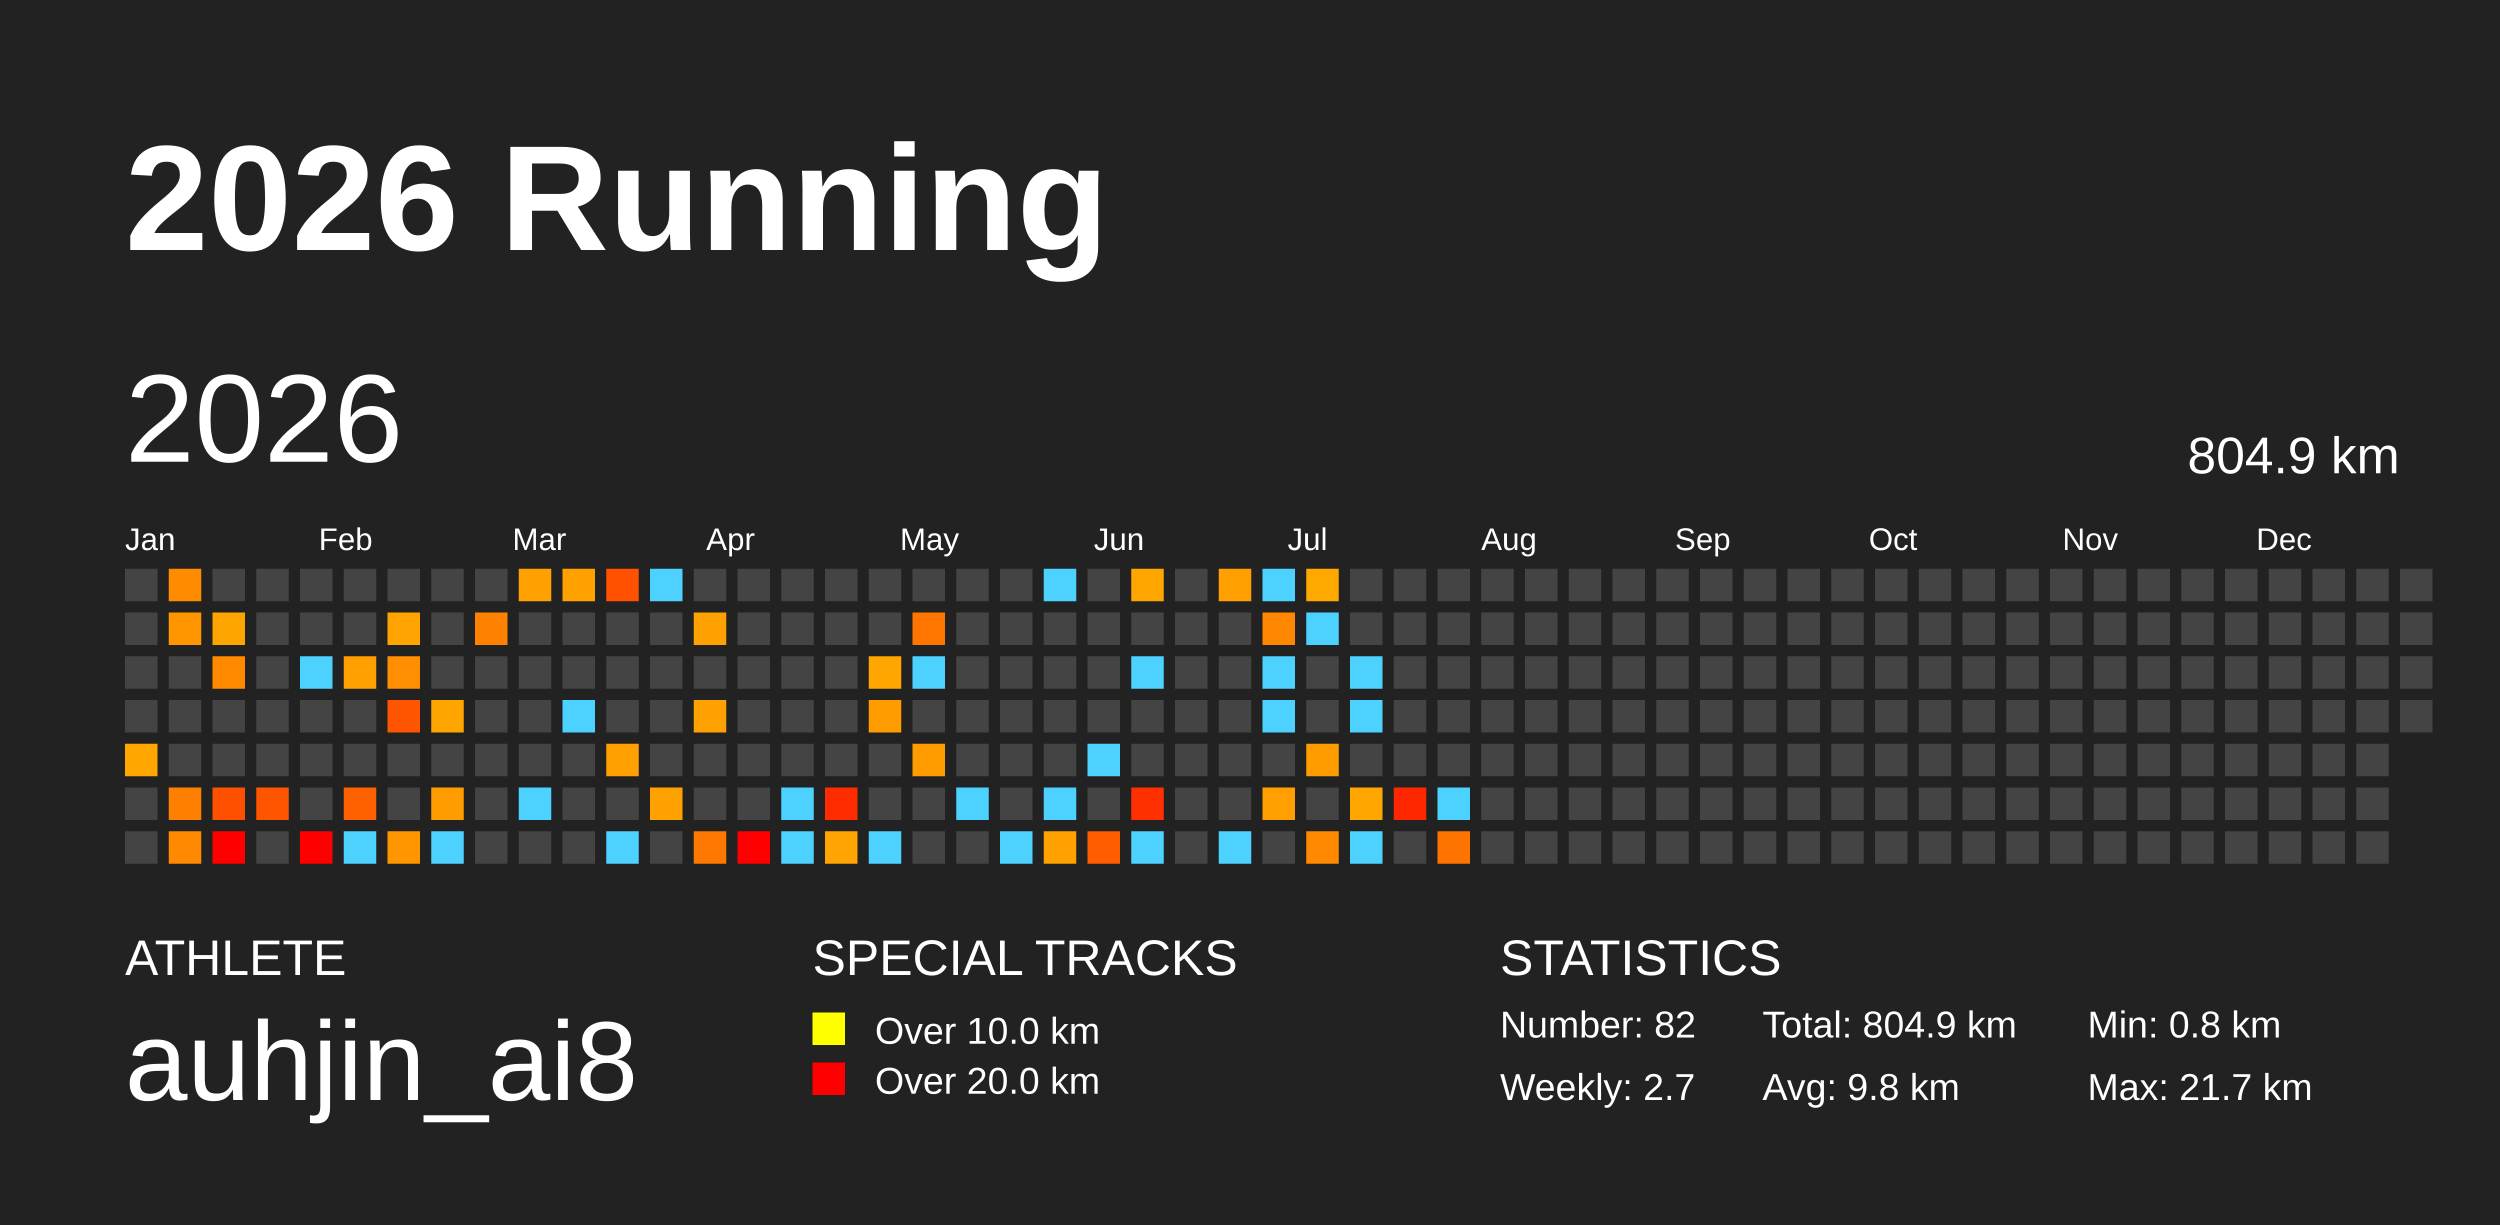
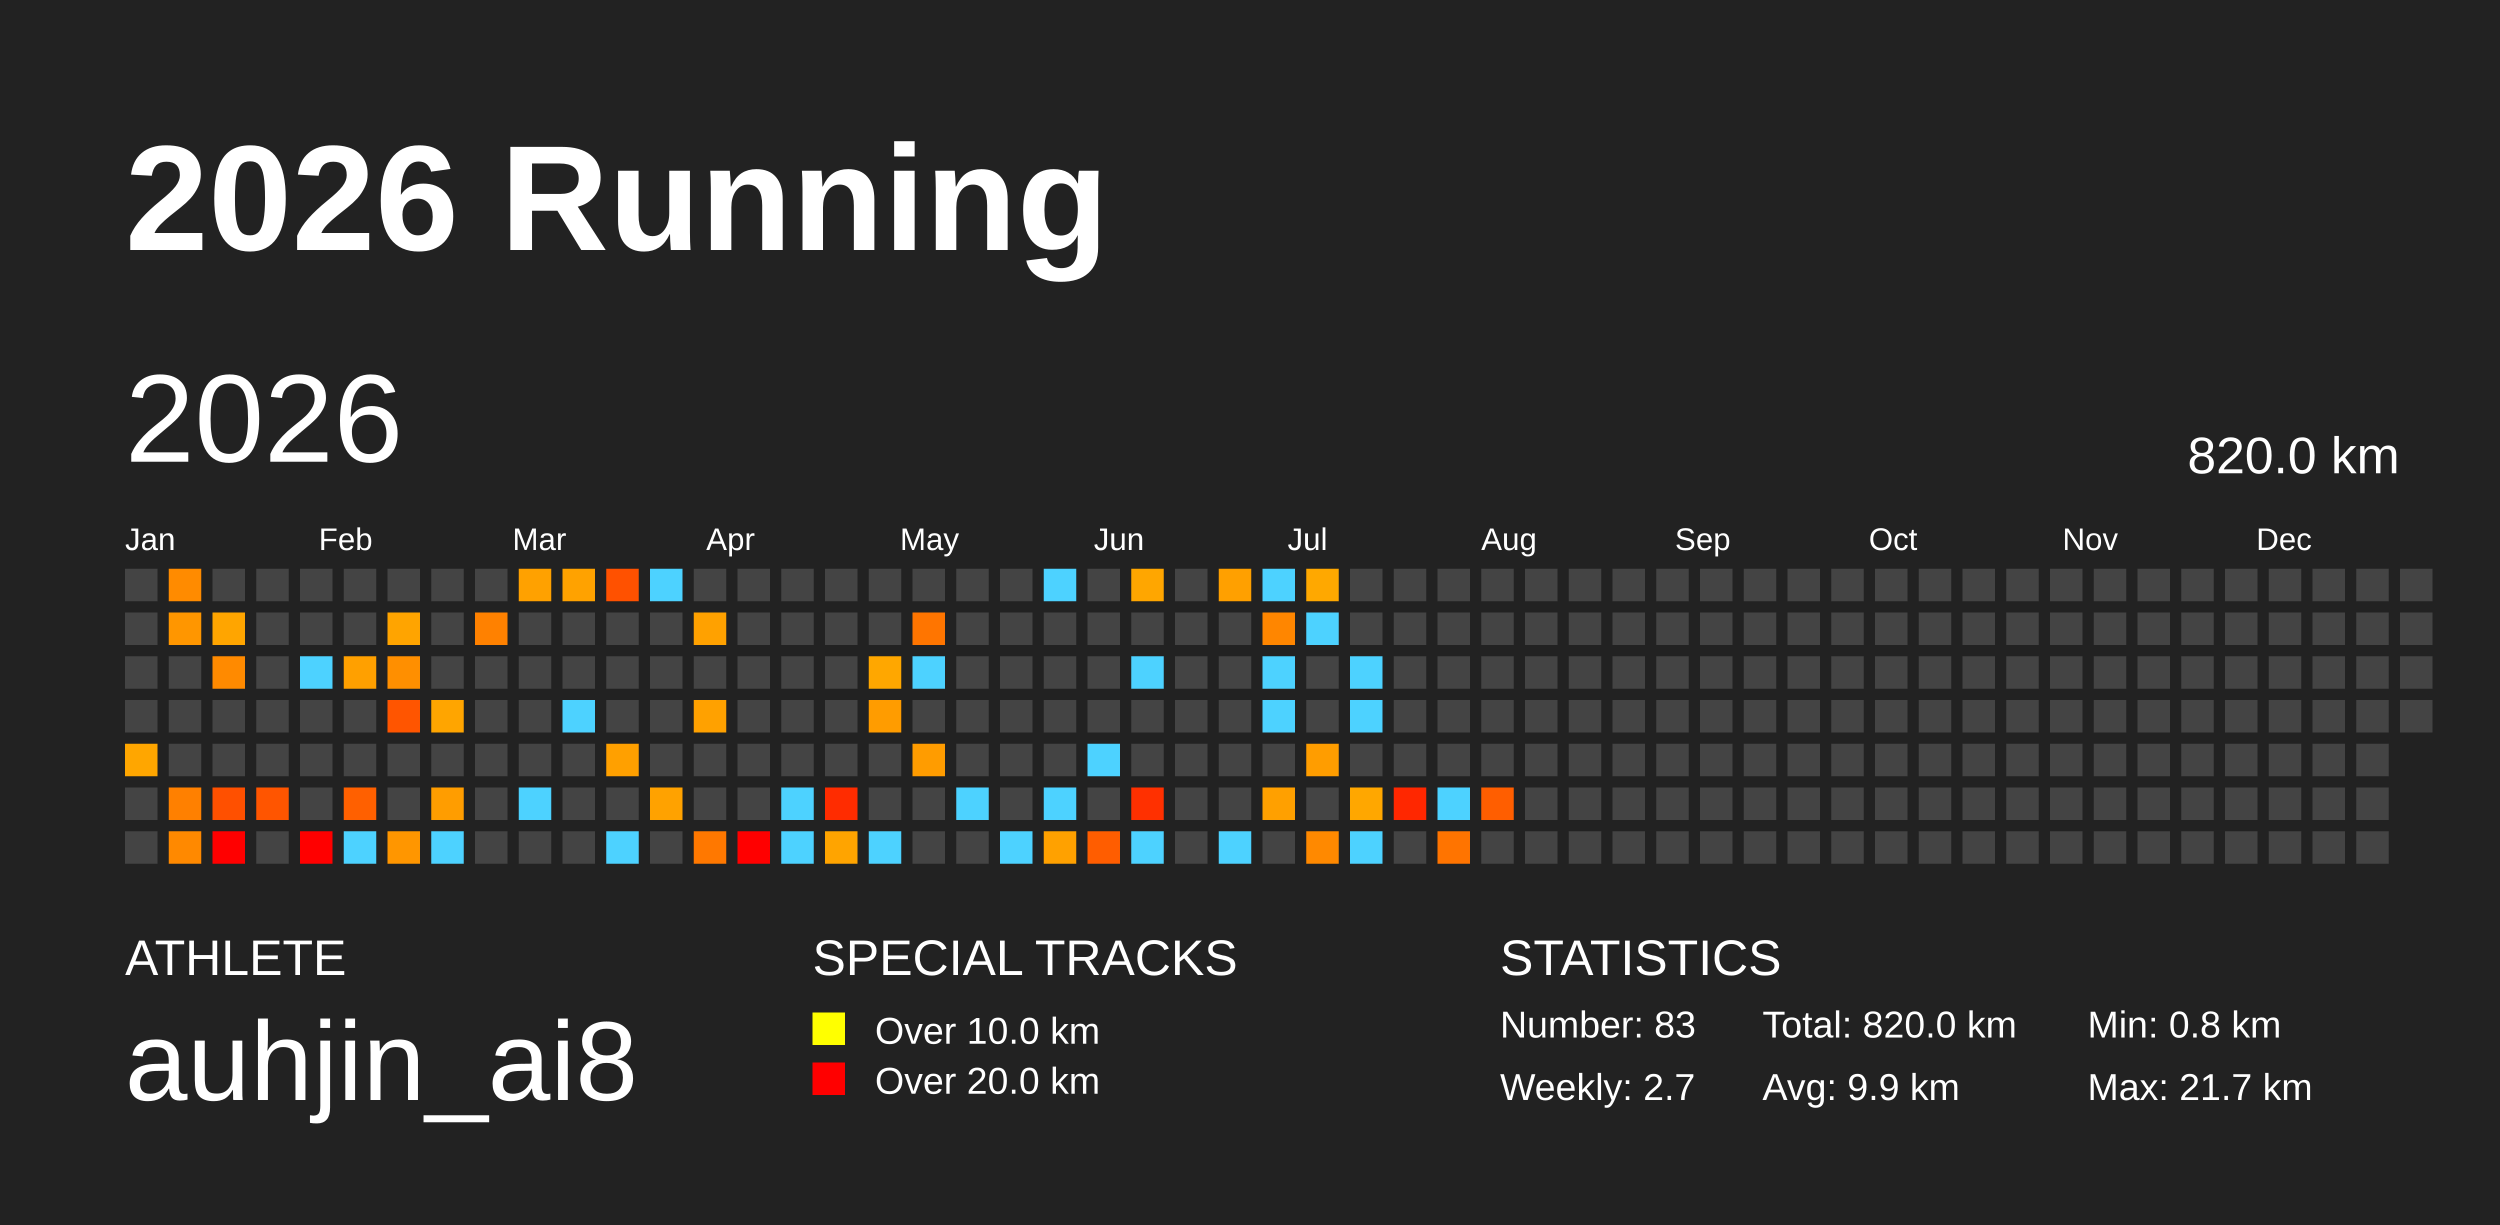
<svg xmlns="http://www.w3.org/2000/svg" baseProfile="full" height="98mm" version="1.1" viewBox="0,0,200,98" width="200mm">
  <defs />
  <rect fill="#222222" height="98" width="200" x="0" y="0" />
  <text fill="#FFFFFF" style="font-size:12px; font-family:Arial; font-weight:bold;" x="10" y="20">2026 Running</text>
  <text fill="#FFFFFF" style="font-size:4px; font-family:Arial" x="10" y="78">ATHLETE</text>
  <text fill="#FFFFFF" style="font-size:9px; font-family:Arial" x="10" y="88">auhjin_ai8</text>
  <text fill="#FFFFFF" style="font-size:4px; font-family:Arial" x="65" y="78">SPECIAL TRACKS</text>
  <rect fill="yellow" height="2.6" width="2.6" x="65" y="81" />
  <text fill="#FFFFFF" style="font-size:3px; font-family:Arial" x="70" y="83.5">Over 10.0 km</text>
  <rect fill="red" height="2.6" width="2.6" x="65" y="85" />
  <text fill="#FFFFFF" style="font-size:3px; font-family:Arial" x="70" y="87.5">Over 20.0 km</text>
  <text fill="#FFFFFF" style="font-size:4px; font-family:Arial" x="120" y="78">STATISTICS</text>
-   <text fill="#FFFFFF" style="font-size:3px; font-family:Arial" x="120" y="83">Number: 82</text>
+   <text fill="#FFFFFF" style="font-size:3px; font-family:Arial" x="120" y="83">Number: 83</text>
  <text fill="#FFFFFF" style="font-size:3px; font-family:Arial" x="120" y="88">Weekly: 2.7</text>
-   <text fill="#FFFFFF" style="font-size:3px; font-family:Arial" x="141" y="83">Total: 804.9 km</text>
-   <text fill="#FFFFFF" style="font-size:3px; font-family:Arial" x="141" y="88">Avg: 9.8 km</text>
+   <text fill="#FFFFFF" style="font-size:3px; font-family:Arial" x="141" y="83">Total: 820.0 km</text>
+   <text fill="#FFFFFF" style="font-size:3px; font-family:Arial" x="141" y="88">Avg: 9.9 km</text>
  <text fill="#FFFFFF" style="font-size:3px; font-family:Arial" x="167" y="83">Min: 0.8 km</text>
  <text fill="#FFFFFF" style="font-size:3px; font-family:Arial" x="167" y="88">Max: 21.7 km</text>
  <text dominant-baseline="hanging" fill="#FFFFFF" style="font-size:10.0px; font-family:Arial;" x="10" y="30">2026</text>
-   <text dominant-baseline="hanging" fill="#FFFFFF" style="font-size:4.125px; font-family:Arial;" x="175" y="35">804.9 km</text>
+   <text dominant-baseline="hanging" fill="#FFFFFF" style="font-size:4.125px; font-family:Arial;" x="175" y="35">820.0 km</text>
  <text fill="#FFFFFF" style="font-size:2.5px; font-family:Arial" x="10.0" y="44">Jan</text>
  <text fill="#FFFFFF" style="font-size:2.5px; font-family:Arial" x="25.5" y="44">Feb</text>
  <text fill="#FFFFFF" style="font-size:2.5px; font-family:Arial" x="41.0" y="44">Mar</text>
  <text fill="#FFFFFF" style="font-size:2.5px; font-family:Arial" x="56.5" y="44">Apr</text>
  <text fill="#FFFFFF" style="font-size:2.5px; font-family:Arial" x="72.0" y="44">May</text>
  <text fill="#FFFFFF" style="font-size:2.5px; font-family:Arial" x="87.5" y="44">Jun</text>
  <text fill="#FFFFFF" style="font-size:2.5px; font-family:Arial" x="103.0" y="44">Jul</text>
  <text fill="#FFFFFF" style="font-size:2.5px; font-family:Arial" x="118.5" y="44">Aug</text>
  <text fill="#FFFFFF" style="font-size:2.5px; font-family:Arial" x="134.0" y="44">Sep</text>
  <text fill="#FFFFFF" style="font-size:2.5px; font-family:Arial" x="149.5" y="44">Oct</text>
  <text fill="#FFFFFF" style="font-size:2.5px; font-family:Arial" x="165.0" y="44">Nov</text>
  <text fill="#FFFFFF" style="font-size:2.5px; font-family:Arial" x="180.5" y="44">Dec</text>
  <rect fill="#444444" height="2.6" width="2.6" x="10.0" y="45.5" />
  <rect fill="#444444" height="2.6" width="2.6" x="10.0" y="49.0" />
  <rect fill="#444444" height="2.6" width="2.6" x="10.0" y="52.5" />
  <rect fill="#444444" height="2.6" width="2.6" x="10.0" y="56.0" />
  <rect fill="#ffa600" height="2.6" width="2.6" x="10.0" y="59.5" />
  <rect fill="#444444" height="2.6" width="2.6" x="10.0" y="63.0" />
  <rect fill="#444444" height="2.6" width="2.6" x="10.0" y="66.5" />
  <rect fill="#ff8b00" height="2.6" width="2.6" x="13.5" y="45.5" />
  <rect fill="#ff9600" height="2.6" width="2.6" x="13.5" y="49.0" />
  <rect fill="#444444" height="2.6" width="2.6" x="13.5" y="52.5" />
  <rect fill="#444444" height="2.6" width="2.6" x="13.5" y="56.0" />
  <rect fill="#444444" height="2.6" width="2.6" x="13.5" y="59.5" />
  <rect fill="#ff8000" height="2.6" width="2.6" x="13.5" y="63.0" />
  <rect fill="#ff8900" height="2.6" width="2.6" x="13.5" y="66.5" />
  <rect fill="#444444" height="2.6" width="2.6" x="17.0" y="45.5" />
  <rect fill="#ffa500" height="2.6" width="2.6" x="17.0" y="49.0" />
  <rect fill="#ff8a00" height="2.6" width="2.6" x="17.0" y="52.5" />
  <rect fill="#444444" height="2.6" width="2.6" x="17.0" y="56.0" />
  <rect fill="#444444" height="2.6" width="2.6" x="17.0" y="59.5" />
  <rect fill="#ff5000" height="2.6" width="2.6" x="17.0" y="63.0" />
  <rect fill="red" height="2.6" width="2.6" x="17.0" y="66.5" />
  <rect fill="#444444" height="2.6" width="2.6" x="20.5" y="45.5" />
  <rect fill="#444444" height="2.6" width="2.6" x="20.5" y="49.0" />
  <rect fill="#444444" height="2.6" width="2.6" x="20.5" y="52.5" />
  <rect fill="#444444" height="2.6" width="2.6" x="20.5" y="56.0" />
  <rect fill="#444444" height="2.6" width="2.6" x="20.5" y="59.5" />
  <rect fill="#ff5500" height="2.6" width="2.6" x="20.5" y="63.0" />
  <rect fill="#444444" height="2.6" width="2.6" x="20.5" y="66.5" />
  <rect fill="#444444" height="2.6" width="2.6" x="24.0" y="45.5" />
  <rect fill="#444444" height="2.6" width="2.6" x="24.0" y="49.0" />
  <rect fill="#4dd2ff" height="2.6" width="2.6" x="24.0" y="52.5" />
  <rect fill="#444444" height="2.6" width="2.6" x="24.0" y="56.0" />
  <rect fill="#444444" height="2.6" width="2.6" x="24.0" y="59.5" />
  <rect fill="#444444" height="2.6" width="2.6" x="24.0" y="63.0" />
  <rect fill="red" height="2.6" width="2.6" x="24.0" y="66.5" />
  <rect fill="#444444" height="2.6" width="2.6" x="27.5" y="45.5" />
  <rect fill="#444444" height="2.6" width="2.6" x="27.5" y="49.0" />
  <rect fill="#ffa000" height="2.6" width="2.6" x="27.5" y="52.5" />
  <rect fill="#444444" height="2.6" width="2.6" x="27.5" y="56.0" />
  <rect fill="#444444" height="2.6" width="2.6" x="27.5" y="59.5" />
  <rect fill="#ff6000" height="2.6" width="2.6" x="27.5" y="63.0" />
  <rect fill="#4dd2ff" height="2.6" width="2.6" x="27.5" y="66.5" />
  <rect fill="#444444" height="2.6" width="2.6" x="31.0" y="45.5" />
  <rect fill="#ffa400" height="2.6" width="2.6" x="31.0" y="49.0" />
  <rect fill="#ff8f00" height="2.6" width="2.6" x="31.0" y="52.5" />
  <rect fill="#ff5500" height="2.6" width="2.6" x="31.0" y="56.0" />
  <rect fill="#444444" height="2.6" width="2.6" x="31.0" y="59.5" />
  <rect fill="#444444" height="2.6" width="2.6" x="31.0" y="63.0" />
  <rect fill="#ff9600" height="2.6" width="2.6" x="31.0" y="66.5" />
  <rect fill="#444444" height="2.6" width="2.6" x="34.5" y="45.5" />
  <rect fill="#444444" height="2.6" width="2.6" x="34.5" y="49.0" />
  <rect fill="#444444" height="2.6" width="2.6" x="34.5" y="52.5" />
  <rect fill="#ffa500" height="2.6" width="2.6" x="34.5" y="56.0" />
  <rect fill="#444444" height="2.6" width="2.6" x="34.5" y="59.5" />
  <rect fill="#ff9d00" height="2.6" width="2.6" x="34.5" y="63.0" />
  <rect fill="#4dd2ff" height="2.6" width="2.6" x="34.5" y="66.5" />
  <rect fill="#444444" height="2.6" width="2.6" x="38.0" y="45.5" />
  <rect fill="#ff8100" height="2.6" width="2.6" x="38.0" y="49.0" />
  <rect fill="#444444" height="2.6" width="2.6" x="38.0" y="52.5" />
  <rect fill="#444444" height="2.6" width="2.6" x="38.0" y="56.0" />
  <rect fill="#444444" height="2.6" width="2.6" x="38.0" y="59.5" />
  <rect fill="#444444" height="2.6" width="2.6" x="38.0" y="63.0" />
  <rect fill="#444444" height="2.6" width="2.6" x="38.0" y="66.5" />
  <rect fill="#ffa100" height="2.6" width="2.6" x="41.5" y="45.5" />
  <rect fill="#444444" height="2.6" width="2.6" x="41.5" y="49.0" />
  <rect fill="#444444" height="2.6" width="2.6" x="41.5" y="52.5" />
  <rect fill="#444444" height="2.6" width="2.6" x="41.5" y="56.0" />
  <rect fill="#444444" height="2.6" width="2.6" x="41.5" y="59.5" />
  <rect fill="#4dd2ff" height="2.6" width="2.6" x="41.5" y="63.0" />
  <rect fill="#444444" height="2.6" width="2.6" x="41.5" y="66.5" />
  <rect fill="#ffa200" height="2.6" width="2.6" x="45.0" y="45.5" />
  <rect fill="#444444" height="2.6" width="2.6" x="45.0" y="49.0" />
  <rect fill="#444444" height="2.6" width="2.6" x="45.0" y="52.5" />
  <rect fill="#4dd2ff" height="2.6" width="2.6" x="45.0" y="56.0" />
  <rect fill="#444444" height="2.6" width="2.6" x="45.0" y="59.5" />
  <rect fill="#444444" height="2.6" width="2.6" x="45.0" y="63.0" />
  <rect fill="#444444" height="2.6" width="2.6" x="45.0" y="66.5" />
  <rect fill="#ff5100" height="2.6" width="2.6" x="48.5" y="45.5" />
  <rect fill="#444444" height="2.6" width="2.6" x="48.5" y="49.0" />
  <rect fill="#444444" height="2.6" width="2.6" x="48.5" y="52.5" />
  <rect fill="#444444" height="2.6" width="2.6" x="48.5" y="56.0" />
  <rect fill="#ffa000" height="2.6" width="2.6" x="48.5" y="59.5" />
  <rect fill="#444444" height="2.6" width="2.6" x="48.5" y="63.0" />
  <rect fill="#4dd2ff" height="2.6" width="2.6" x="48.5" y="66.5" />
  <rect fill="#4dd2ff" height="2.6" width="2.6" x="52.0" y="45.5" />
  <rect fill="#444444" height="2.6" width="2.6" x="52.0" y="49.0" />
  <rect fill="#444444" height="2.6" width="2.6" x="52.0" y="52.5" />
  <rect fill="#444444" height="2.6" width="2.6" x="52.0" y="56.0" />
  <rect fill="#444444" height="2.6" width="2.6" x="52.0" y="59.5" />
  <rect fill="#ffa200" height="2.6" width="2.6" x="52.0" y="63.0" />
  <rect fill="#444444" height="2.6" width="2.6" x="52.0" y="66.5" />
  <rect fill="#444444" height="2.6" width="2.6" x="55.5" y="45.5" />
  <rect fill="#ffa100" height="2.6" width="2.6" x="55.5" y="49.0" />
  <rect fill="#444444" height="2.6" width="2.6" x="55.5" y="52.5" />
  <rect fill="#ffa100" height="2.6" width="2.6" x="55.5" y="56.0" />
  <rect fill="#444444" height="2.6" width="2.6" x="55.5" y="59.5" />
  <rect fill="#444444" height="2.6" width="2.6" x="55.5" y="63.0" />
  <rect fill="#ff7800" height="2.6" width="2.6" x="55.5" y="66.5" />
  <rect fill="#444444" height="2.6" width="2.6" x="59.0" y="45.5" />
  <rect fill="#444444" height="2.6" width="2.6" x="59.0" y="49.0" />
  <rect fill="#444444" height="2.6" width="2.6" x="59.0" y="52.5" />
  <rect fill="#444444" height="2.6" width="2.6" x="59.0" y="56.0" />
  <rect fill="#444444" height="2.6" width="2.6" x="59.0" y="59.5" />
  <rect fill="#444444" height="2.6" width="2.6" x="59.0" y="63.0" />
  <rect fill="red" height="2.6" width="2.6" x="59.0" y="66.5" />
  <rect fill="#444444" height="2.6" width="2.6" x="62.5" y="45.5" />
  <rect fill="#444444" height="2.6" width="2.6" x="62.5" y="49.0" />
  <rect fill="#444444" height="2.6" width="2.6" x="62.5" y="52.5" />
  <rect fill="#444444" height="2.6" width="2.6" x="62.5" y="56.0" />
  <rect fill="#444444" height="2.6" width="2.6" x="62.5" y="59.5" />
  <rect fill="#4dd2ff" height="2.6" width="2.6" x="62.5" y="63.0" />
  <rect fill="#4dd2ff" height="2.6" width="2.6" x="62.5" y="66.5" />
  <rect fill="#444444" height="2.6" width="2.6" x="66.0" y="45.5" />
  <rect fill="#444444" height="2.6" width="2.6" x="66.0" y="49.0" />
  <rect fill="#444444" height="2.6" width="2.6" x="66.0" y="52.5" />
  <rect fill="#444444" height="2.6" width="2.6" x="66.0" y="56.0" />
  <rect fill="#444444" height="2.6" width="2.6" x="66.0" y="59.5" />
  <rect fill="#ff2c00" height="2.6" width="2.6" x="66.0" y="63.0" />
  <rect fill="#ffa400" height="2.6" width="2.6" x="66.0" y="66.5" />
  <rect fill="#444444" height="2.6" width="2.6" x="69.5" y="45.5" />
  <rect fill="#444444" height="2.6" width="2.6" x="69.5" y="49.0" />
  <rect fill="#ffa700" height="2.6" width="2.6" x="69.5" y="52.5" />
  <rect fill="#ff9c00" height="2.6" width="2.6" x="69.5" y="56.0" />
  <rect fill="#444444" height="2.6" width="2.6" x="69.5" y="59.5" />
  <rect fill="#444444" height="2.6" width="2.6" x="69.5" y="63.0" />
  <rect fill="#4dd2ff" height="2.6" width="2.6" x="69.5" y="66.5" />
  <rect fill="#444444" height="2.6" width="2.6" x="73.0" y="45.5" />
  <rect fill="#ff7500" height="2.6" width="2.6" x="73.0" y="49.0" />
  <rect fill="#4dd2ff" height="2.6" width="2.6" x="73.0" y="52.5" />
  <rect fill="#444444" height="2.6" width="2.6" x="73.0" y="56.0" />
  <rect fill="#ff9c00" height="2.6" width="2.6" x="73.0" y="59.5" />
  <rect fill="#444444" height="2.6" width="2.6" x="73.0" y="63.0" />
  <rect fill="#444444" height="2.6" width="2.6" x="73.0" y="66.5" />
  <rect fill="#444444" height="2.6" width="2.6" x="76.5" y="45.5" />
  <rect fill="#444444" height="2.6" width="2.6" x="76.5" y="49.0" />
  <rect fill="#444444" height="2.6" width="2.6" x="76.5" y="52.5" />
  <rect fill="#444444" height="2.6" width="2.6" x="76.5" y="56.0" />
  <rect fill="#444444" height="2.6" width="2.6" x="76.5" y="59.5" />
  <rect fill="#4dd2ff" height="2.6" width="2.6" x="76.5" y="63.0" />
  <rect fill="#444444" height="2.6" width="2.6" x="76.5" y="66.5" />
  <rect fill="#444444" height="2.6" width="2.6" x="80.0" y="45.5" />
  <rect fill="#444444" height="2.6" width="2.6" x="80.0" y="49.0" />
  <rect fill="#444444" height="2.6" width="2.6" x="80.0" y="52.5" />
  <rect fill="#444444" height="2.6" width="2.6" x="80.0" y="56.0" />
  <rect fill="#444444" height="2.6" width="2.6" x="80.0" y="59.5" />
  <rect fill="#444444" height="2.6" width="2.6" x="80.0" y="63.0" />
  <rect fill="#4dd2ff" height="2.6" width="2.6" x="80.0" y="66.5" />
  <rect fill="#4dd2ff" height="2.6" width="2.6" x="83.5" y="45.5" />
  <rect fill="#444444" height="2.6" width="2.6" x="83.5" y="49.0" />
  <rect fill="#444444" height="2.6" width="2.6" x="83.5" y="52.5" />
  <rect fill="#444444" height="2.6" width="2.6" x="83.5" y="56.0" />
  <rect fill="#444444" height="2.6" width="2.6" x="83.5" y="59.5" />
  <rect fill="#4dd2ff" height="2.6" width="2.6" x="83.5" y="63.0" />
  <rect fill="#ffa100" height="2.6" width="2.6" x="83.5" y="66.5" />
  <rect fill="#444444" height="2.6" width="2.6" x="87.0" y="45.5" />
  <rect fill="#444444" height="2.6" width="2.6" x="87.0" y="49.0" />
  <rect fill="#444444" height="2.6" width="2.6" x="87.0" y="52.5" />
  <rect fill="#444444" height="2.6" width="2.6" x="87.0" y="56.0" />
  <rect fill="#4dd2ff" height="2.6" width="2.6" x="87.0" y="59.5" />
  <rect fill="#444444" height="2.6" width="2.6" x="87.0" y="63.0" />
  <rect fill="#ff5d00" height="2.6" width="2.6" x="87.0" y="66.5" />
  <rect fill="#ffa600" height="2.6" width="2.6" x="90.5" y="45.5" />
  <rect fill="#444444" height="2.6" width="2.6" x="90.5" y="49.0" />
  <rect fill="#4dd2ff" height="2.6" width="2.6" x="90.5" y="52.5" />
  <rect fill="#444444" height="2.6" width="2.6" x="90.5" y="56.0" />
  <rect fill="#444444" height="2.6" width="2.6" x="90.5" y="59.5" />
  <rect fill="#ff3000" height="2.6" width="2.6" x="90.5" y="63.0" />
  <rect fill="#4dd2ff" height="2.6" width="2.6" x="90.5" y="66.5" />
  <rect fill="#444444" height="2.6" width="2.6" x="94.0" y="45.5" />
  <rect fill="#444444" height="2.6" width="2.6" x="94.0" y="49.0" />
  <rect fill="#444444" height="2.6" width="2.6" x="94.0" y="52.5" />
  <rect fill="#444444" height="2.6" width="2.6" x="94.0" y="56.0" />
  <rect fill="#444444" height="2.6" width="2.6" x="94.0" y="59.5" />
  <rect fill="#444444" height="2.6" width="2.6" x="94.0" y="63.0" />
  <rect fill="#444444" height="2.6" width="2.6" x="94.0" y="66.5" />
  <rect fill="#ffa000" height="2.6" width="2.6" x="97.5" y="45.5" />
  <rect fill="#444444" height="2.6" width="2.6" x="97.5" y="49.0" />
  <rect fill="#444444" height="2.6" width="2.6" x="97.5" y="52.5" />
  <rect fill="#444444" height="2.6" width="2.6" x="97.5" y="56.0" />
  <rect fill="#444444" height="2.6" width="2.6" x="97.5" y="59.5" />
  <rect fill="#444444" height="2.6" width="2.6" x="97.5" y="63.0" />
  <rect fill="#4dd2ff" height="2.6" width="2.6" x="97.5" y="66.5" />
  <rect fill="#4dd2ff" height="2.6" width="2.6" x="101.0" y="45.5" />
  <rect fill="#ff8600" height="2.6" width="2.6" x="101.0" y="49.0" />
  <rect fill="#4dd2ff" height="2.6" width="2.6" x="101.0" y="52.5" />
  <rect fill="#4dd2ff" height="2.6" width="2.6" x="101.0" y="56.0" />
  <rect fill="#444444" height="2.6" width="2.6" x="101.0" y="59.5" />
  <rect fill="#ffa000" height="2.6" width="2.6" x="101.0" y="63.0" />
  <rect fill="#444444" height="2.6" width="2.6" x="101.0" y="66.5" />
  <rect fill="#ffa800" height="2.6" width="2.6" x="104.5" y="45.5" />
  <rect fill="#4dd2ff" height="2.6" width="2.6" x="104.5" y="49.0" />
  <rect fill="#444444" height="2.6" width="2.6" x="104.5" y="52.5" />
  <rect fill="#444444" height="2.6" width="2.6" x="104.5" y="56.0" />
  <rect fill="#ff9d00" height="2.6" width="2.6" x="104.5" y="59.5" />
  <rect fill="#444444" height="2.6" width="2.6" x="104.5" y="63.0" />
  <rect fill="#ff8900" height="2.6" width="2.6" x="104.5" y="66.5" />
  <rect fill="#444444" height="2.6" width="2.6" x="108.0" y="45.5" />
  <rect fill="#444444" height="2.6" width="2.6" x="108.0" y="49.0" />
  <rect fill="#4dd2ff" height="2.6" width="2.6" x="108.0" y="52.5" />
  <rect fill="#4dd2ff" height="2.6" width="2.6" x="108.0" y="56.0" />
  <rect fill="#444444" height="2.6" width="2.6" x="108.0" y="59.5" />
  <rect fill="#ffa700" height="2.6" width="2.6" x="108.0" y="63.0" />
  <rect fill="#4dd2ff" height="2.6" width="2.6" x="108.0" y="66.5" />
  <rect fill="#444444" height="2.6" width="2.6" x="111.5" y="45.5" />
  <rect fill="#444444" height="2.6" width="2.6" x="111.5" y="49.0" />
  <rect fill="#444444" height="2.6" width="2.6" x="111.5" y="52.5" />
  <rect fill="#444444" height="2.6" width="2.6" x="111.5" y="56.0" />
  <rect fill="#444444" height="2.6" width="2.6" x="111.5" y="59.5" />
  <rect fill="#ff2700" height="2.6" width="2.6" x="111.5" y="63.0" />
  <rect fill="#444444" height="2.6" width="2.6" x="111.5" y="66.5" />
  <rect fill="#444444" height="2.6" width="2.6" x="115.0" y="45.5" />
  <rect fill="#444444" height="2.6" width="2.6" x="115.0" y="49.0" />
  <rect fill="#444444" height="2.6" width="2.6" x="115.0" y="52.5" />
  <rect fill="#444444" height="2.6" width="2.6" x="115.0" y="56.0" />
  <rect fill="#444444" height="2.6" width="2.6" x="115.0" y="59.5" />
  <rect fill="#4dd2ff" height="2.6" width="2.6" x="115.0" y="63.0" />
  <rect fill="#ff7400" height="2.6" width="2.6" x="115.0" y="66.5" />
  <rect fill="#444444" height="2.6" width="2.6" x="118.5" y="45.5" />
  <rect fill="#444444" height="2.6" width="2.6" x="118.5" y="49.0" />
  <rect fill="#444444" height="2.6" width="2.6" x="118.5" y="52.5" />
  <rect fill="#444444" height="2.6" width="2.6" x="118.5" y="56.0" />
  <rect fill="#444444" height="2.6" width="2.6" x="118.5" y="59.5" />
-   <rect fill="#444444" height="2.6" width="2.6" x="118.5" y="63.0" />
+   <rect fill="#ff5e00" height="2.6" width="2.6" x="118.5" y="63.0" />
  <rect fill="#444444" height="2.6" width="2.6" x="118.5" y="66.5" />
  <rect fill="#444444" height="2.6" width="2.6" x="122.0" y="45.5" />
  <rect fill="#444444" height="2.6" width="2.6" x="122.0" y="49.0" />
  <rect fill="#444444" height="2.6" width="2.6" x="122.0" y="52.5" />
  <rect fill="#444444" height="2.6" width="2.6" x="122.0" y="56.0" />
  <rect fill="#444444" height="2.6" width="2.6" x="122.0" y="59.5" />
  <rect fill="#444444" height="2.6" width="2.6" x="122.0" y="63.0" />
  <rect fill="#444444" height="2.6" width="2.6" x="122.0" y="66.5" />
  <rect fill="#444444" height="2.6" width="2.6" x="125.5" y="45.5" />
  <rect fill="#444444" height="2.6" width="2.6" x="125.5" y="49.0" />
  <rect fill="#444444" height="2.6" width="2.6" x="125.5" y="52.5" />
  <rect fill="#444444" height="2.6" width="2.6" x="125.5" y="56.0" />
  <rect fill="#444444" height="2.6" width="2.6" x="125.5" y="59.5" />
  <rect fill="#444444" height="2.6" width="2.6" x="125.5" y="63.0" />
  <rect fill="#444444" height="2.6" width="2.6" x="125.5" y="66.5" />
  <rect fill="#444444" height="2.6" width="2.6" x="129.0" y="45.5" />
  <rect fill="#444444" height="2.6" width="2.6" x="129.0" y="49.0" />
  <rect fill="#444444" height="2.6" width="2.6" x="129.0" y="52.5" />
  <rect fill="#444444" height="2.6" width="2.6" x="129.0" y="56.0" />
  <rect fill="#444444" height="2.6" width="2.6" x="129.0" y="59.5" />
  <rect fill="#444444" height="2.6" width="2.6" x="129.0" y="63.0" />
  <rect fill="#444444" height="2.6" width="2.6" x="129.0" y="66.5" />
  <rect fill="#444444" height="2.6" width="2.6" x="132.5" y="45.5" />
  <rect fill="#444444" height="2.6" width="2.6" x="132.5" y="49.0" />
  <rect fill="#444444" height="2.6" width="2.6" x="132.5" y="52.5" />
  <rect fill="#444444" height="2.6" width="2.6" x="132.5" y="56.0" />
  <rect fill="#444444" height="2.6" width="2.6" x="132.5" y="59.5" />
  <rect fill="#444444" height="2.6" width="2.6" x="132.5" y="63.0" />
  <rect fill="#444444" height="2.6" width="2.6" x="132.5" y="66.5" />
  <rect fill="#444444" height="2.6" width="2.6" x="136.0" y="45.5" />
  <rect fill="#444444" height="2.6" width="2.6" x="136.0" y="49.0" />
  <rect fill="#444444" height="2.6" width="2.6" x="136.0" y="52.5" />
  <rect fill="#444444" height="2.6" width="2.6" x="136.0" y="56.0" />
  <rect fill="#444444" height="2.6" width="2.6" x="136.0" y="59.5" />
  <rect fill="#444444" height="2.6" width="2.6" x="136.0" y="63.0" />
  <rect fill="#444444" height="2.6" width="2.6" x="136.0" y="66.5" />
  <rect fill="#444444" height="2.6" width="2.6" x="139.5" y="45.5" />
  <rect fill="#444444" height="2.6" width="2.6" x="139.5" y="49.0" />
  <rect fill="#444444" height="2.6" width="2.6" x="139.5" y="52.5" />
  <rect fill="#444444" height="2.6" width="2.6" x="139.5" y="56.0" />
  <rect fill="#444444" height="2.6" width="2.6" x="139.5" y="59.5" />
  <rect fill="#444444" height="2.6" width="2.6" x="139.5" y="63.0" />
  <rect fill="#444444" height="2.6" width="2.6" x="139.5" y="66.5" />
  <rect fill="#444444" height="2.6" width="2.6" x="143.0" y="45.5" />
  <rect fill="#444444" height="2.6" width="2.6" x="143.0" y="49.0" />
  <rect fill="#444444" height="2.6" width="2.6" x="143.0" y="52.5" />
  <rect fill="#444444" height="2.6" width="2.6" x="143.0" y="56.0" />
  <rect fill="#444444" height="2.6" width="2.6" x="143.0" y="59.5" />
  <rect fill="#444444" height="2.6" width="2.6" x="143.0" y="63.0" />
  <rect fill="#444444" height="2.6" width="2.6" x="143.0" y="66.5" />
  <rect fill="#444444" height="2.6" width="2.6" x="146.5" y="45.5" />
  <rect fill="#444444" height="2.6" width="2.6" x="146.5" y="49.0" />
  <rect fill="#444444" height="2.6" width="2.6" x="146.5" y="52.5" />
  <rect fill="#444444" height="2.6" width="2.6" x="146.5" y="56.0" />
  <rect fill="#444444" height="2.6" width="2.6" x="146.5" y="59.5" />
  <rect fill="#444444" height="2.6" width="2.6" x="146.5" y="63.0" />
  <rect fill="#444444" height="2.6" width="2.6" x="146.5" y="66.5" />
  <rect fill="#444444" height="2.6" width="2.6" x="150.0" y="45.5" />
  <rect fill="#444444" height="2.6" width="2.6" x="150.0" y="49.0" />
  <rect fill="#444444" height="2.6" width="2.6" x="150.0" y="52.5" />
  <rect fill="#444444" height="2.6" width="2.6" x="150.0" y="56.0" />
  <rect fill="#444444" height="2.6" width="2.6" x="150.0" y="59.5" />
  <rect fill="#444444" height="2.6" width="2.6" x="150.0" y="63.0" />
  <rect fill="#444444" height="2.6" width="2.6" x="150.0" y="66.5" />
  <rect fill="#444444" height="2.6" width="2.6" x="153.5" y="45.5" />
  <rect fill="#444444" height="2.6" width="2.6" x="153.5" y="49.0" />
  <rect fill="#444444" height="2.6" width="2.6" x="153.5" y="52.5" />
  <rect fill="#444444" height="2.6" width="2.6" x="153.5" y="56.0" />
  <rect fill="#444444" height="2.6" width="2.6" x="153.5" y="59.5" />
  <rect fill="#444444" height="2.6" width="2.6" x="153.5" y="63.0" />
  <rect fill="#444444" height="2.6" width="2.6" x="153.5" y="66.5" />
  <rect fill="#444444" height="2.6" width="2.6" x="157.0" y="45.5" />
  <rect fill="#444444" height="2.6" width="2.6" x="157.0" y="49.0" />
  <rect fill="#444444" height="2.6" width="2.6" x="157.0" y="52.5" />
  <rect fill="#444444" height="2.6" width="2.6" x="157.0" y="56.0" />
  <rect fill="#444444" height="2.6" width="2.6" x="157.0" y="59.5" />
  <rect fill="#444444" height="2.6" width="2.6" x="157.0" y="63.0" />
  <rect fill="#444444" height="2.6" width="2.6" x="157.0" y="66.5" />
  <rect fill="#444444" height="2.6" width="2.6" x="160.5" y="45.5" />
  <rect fill="#444444" height="2.6" width="2.6" x="160.5" y="49.0" />
  <rect fill="#444444" height="2.6" width="2.6" x="160.5" y="52.5" />
  <rect fill="#444444" height="2.6" width="2.6" x="160.5" y="56.0" />
  <rect fill="#444444" height="2.6" width="2.6" x="160.5" y="59.5" />
  <rect fill="#444444" height="2.6" width="2.6" x="160.5" y="63.0" />
  <rect fill="#444444" height="2.6" width="2.6" x="160.5" y="66.5" />
  <rect fill="#444444" height="2.6" width="2.6" x="164.0" y="45.5" />
  <rect fill="#444444" height="2.6" width="2.6" x="164.0" y="49.0" />
  <rect fill="#444444" height="2.6" width="2.6" x="164.0" y="52.5" />
  <rect fill="#444444" height="2.6" width="2.6" x="164.0" y="56.0" />
  <rect fill="#444444" height="2.6" width="2.6" x="164.0" y="59.5" />
  <rect fill="#444444" height="2.6" width="2.6" x="164.0" y="63.0" />
  <rect fill="#444444" height="2.6" width="2.6" x="164.0" y="66.5" />
  <rect fill="#444444" height="2.6" width="2.6" x="167.5" y="45.5" />
  <rect fill="#444444" height="2.6" width="2.6" x="167.5" y="49.0" />
  <rect fill="#444444" height="2.6" width="2.6" x="167.5" y="52.5" />
  <rect fill="#444444" height="2.6" width="2.6" x="167.5" y="56.0" />
  <rect fill="#444444" height="2.6" width="2.6" x="167.5" y="59.5" />
  <rect fill="#444444" height="2.6" width="2.6" x="167.5" y="63.0" />
  <rect fill="#444444" height="2.6" width="2.6" x="167.5" y="66.5" />
  <rect fill="#444444" height="2.6" width="2.6" x="171.0" y="45.5" />
  <rect fill="#444444" height="2.6" width="2.6" x="171.0" y="49.0" />
  <rect fill="#444444" height="2.6" width="2.6" x="171.0" y="52.5" />
  <rect fill="#444444" height="2.6" width="2.6" x="171.0" y="56.0" />
  <rect fill="#444444" height="2.6" width="2.6" x="171.0" y="59.5" />
  <rect fill="#444444" height="2.6" width="2.6" x="171.0" y="63.0" />
  <rect fill="#444444" height="2.6" width="2.6" x="171.0" y="66.5" />
  <rect fill="#444444" height="2.6" width="2.6" x="174.5" y="45.5" />
  <rect fill="#444444" height="2.6" width="2.6" x="174.5" y="49.0" />
  <rect fill="#444444" height="2.6" width="2.6" x="174.5" y="52.5" />
  <rect fill="#444444" height="2.6" width="2.6" x="174.5" y="56.0" />
  <rect fill="#444444" height="2.6" width="2.6" x="174.5" y="59.5" />
  <rect fill="#444444" height="2.6" width="2.6" x="174.5" y="63.0" />
  <rect fill="#444444" height="2.6" width="2.6" x="174.5" y="66.5" />
  <rect fill="#444444" height="2.6" width="2.6" x="178.0" y="45.5" />
  <rect fill="#444444" height="2.6" width="2.6" x="178.0" y="49.0" />
  <rect fill="#444444" height="2.6" width="2.6" x="178.0" y="52.5" />
  <rect fill="#444444" height="2.6" width="2.6" x="178.0" y="56.0" />
  <rect fill="#444444" height="2.6" width="2.6" x="178.0" y="59.5" />
  <rect fill="#444444" height="2.6" width="2.6" x="178.0" y="63.0" />
  <rect fill="#444444" height="2.6" width="2.6" x="178.0" y="66.5" />
  <rect fill="#444444" height="2.6" width="2.6" x="181.5" y="45.5" />
  <rect fill="#444444" height="2.6" width="2.6" x="181.5" y="49.0" />
  <rect fill="#444444" height="2.6" width="2.6" x="181.5" y="52.5" />
  <rect fill="#444444" height="2.6" width="2.6" x="181.5" y="56.0" />
  <rect fill="#444444" height="2.6" width="2.6" x="181.5" y="59.5" />
  <rect fill="#444444" height="2.6" width="2.6" x="181.5" y="63.0" />
  <rect fill="#444444" height="2.6" width="2.6" x="181.5" y="66.5" />
  <rect fill="#444444" height="2.6" width="2.6" x="185.0" y="45.5" />
  <rect fill="#444444" height="2.6" width="2.6" x="185.0" y="49.0" />
  <rect fill="#444444" height="2.6" width="2.6" x="185.0" y="52.5" />
  <rect fill="#444444" height="2.6" width="2.6" x="185.0" y="56.0" />
  <rect fill="#444444" height="2.6" width="2.6" x="185.0" y="59.5" />
  <rect fill="#444444" height="2.6" width="2.6" x="185.0" y="63.0" />
  <rect fill="#444444" height="2.6" width="2.6" x="185.0" y="66.5" />
  <rect fill="#444444" height="2.6" width="2.6" x="188.5" y="45.5" />
  <rect fill="#444444" height="2.6" width="2.6" x="188.5" y="49.0" />
  <rect fill="#444444" height="2.6" width="2.6" x="188.5" y="52.5" />
  <rect fill="#444444" height="2.6" width="2.6" x="188.5" y="56.0" />
  <rect fill="#444444" height="2.6" width="2.6" x="188.5" y="59.5" />
  <rect fill="#444444" height="2.6" width="2.6" x="188.5" y="63.0" />
  <rect fill="#444444" height="2.6" width="2.6" x="188.5" y="66.5" />
  <rect fill="#444444" height="2.6" width="2.6" x="192.0" y="45.5" />
  <rect fill="#444444" height="2.6" width="2.6" x="192.0" y="49.0" />
  <rect fill="#444444" height="2.6" width="2.6" x="192.0" y="52.5" />
  <rect fill="#444444" height="2.6" width="2.6" x="192.0" y="56.0" />
</svg>
